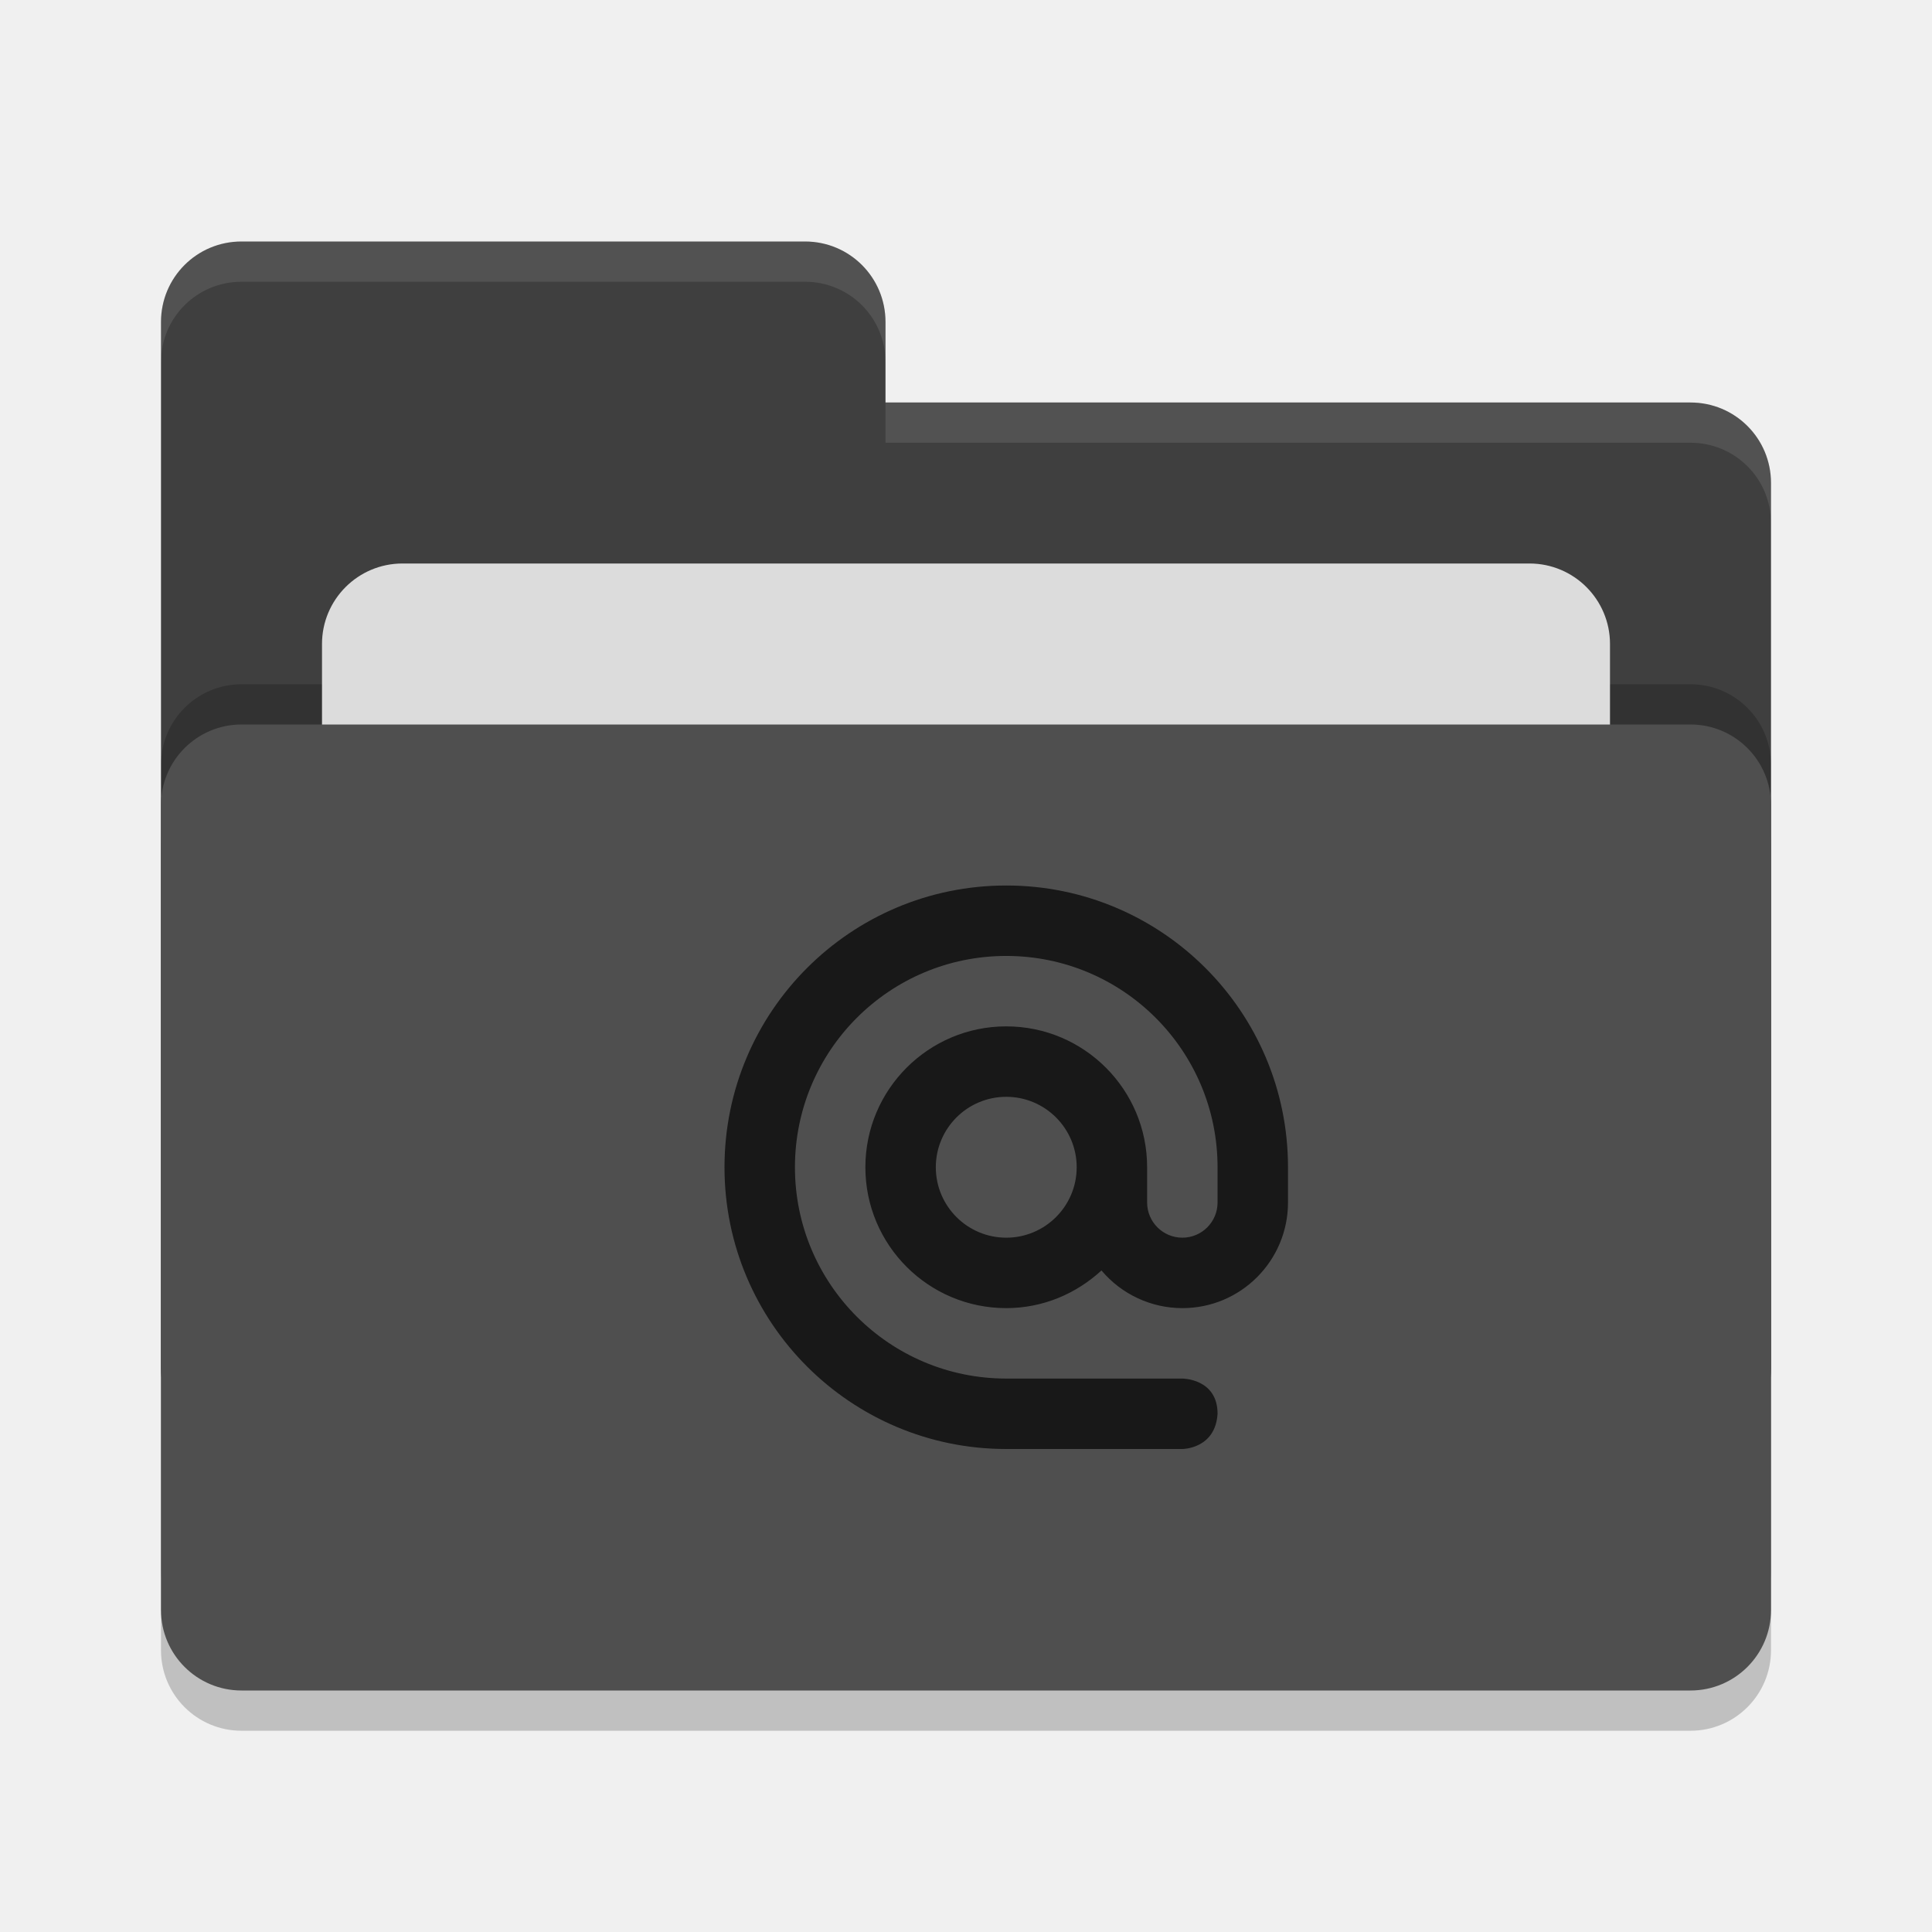
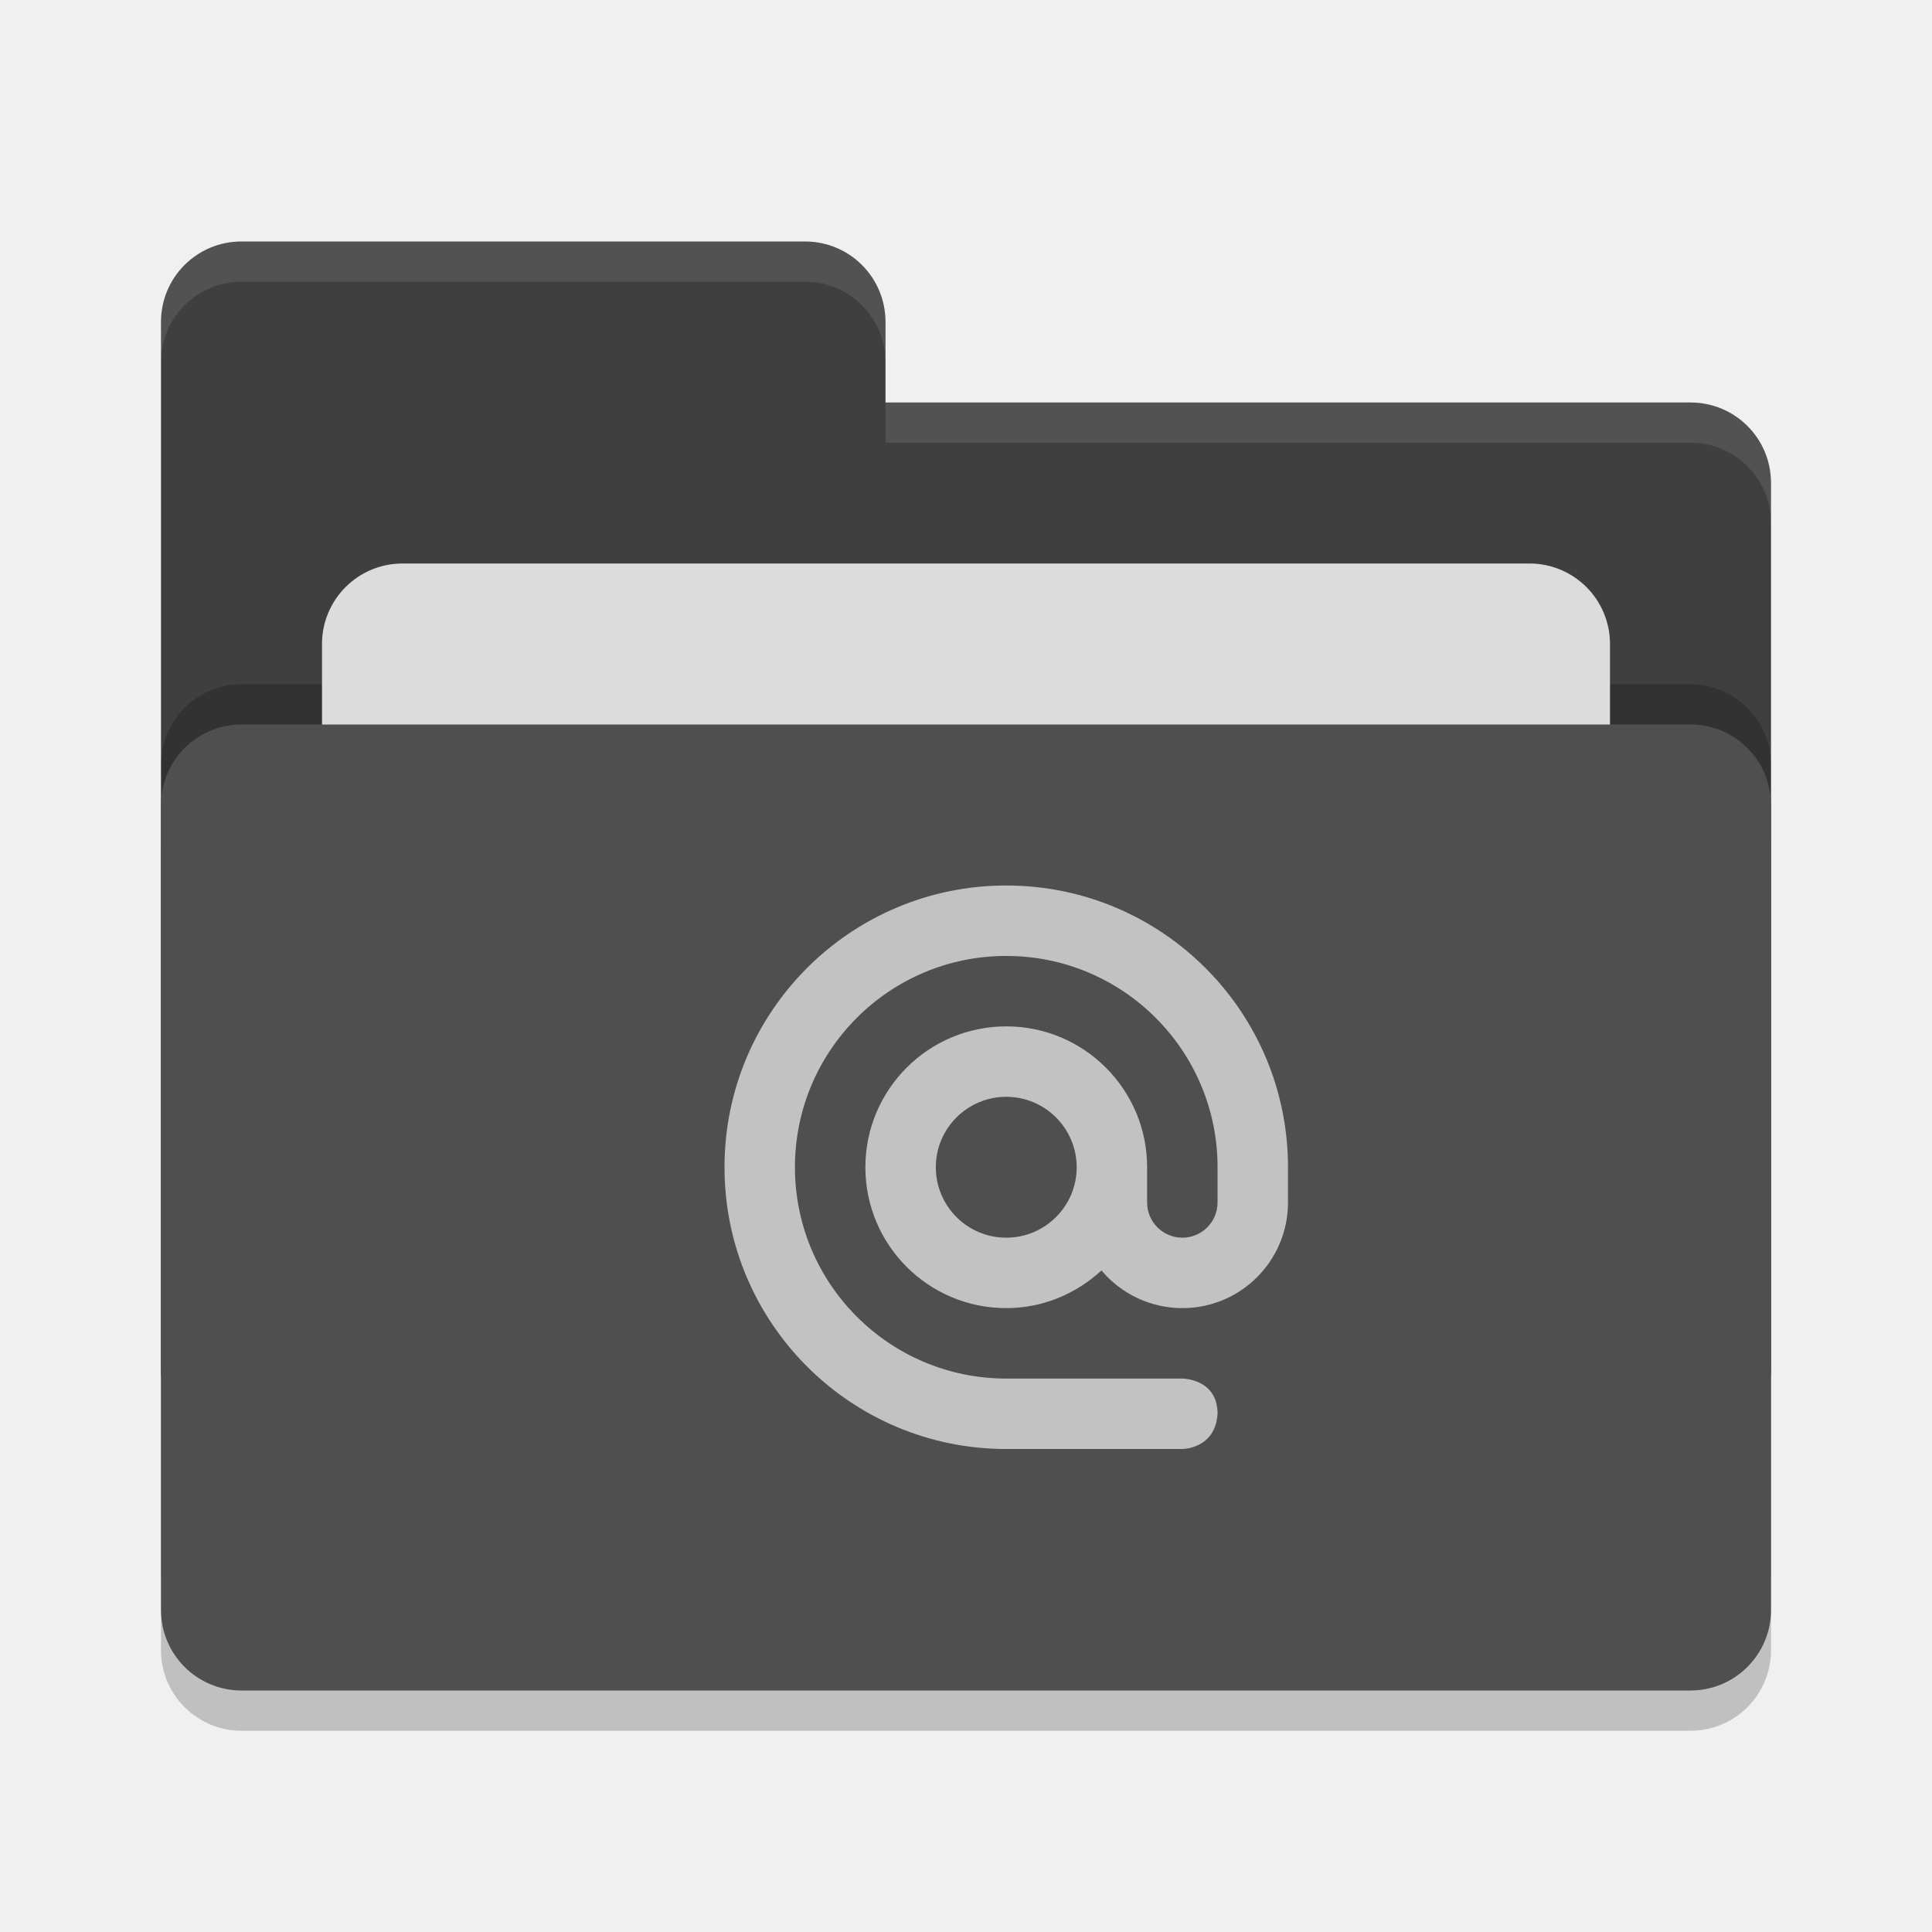
<svg xmlns="http://www.w3.org/2000/svg" width="24" height="24" version="1">
  <rect style="opacity:0.2" width="20" height="12" x="2" y="9.5" rx="1" ry="1" />
  <path style="fill:#3f3f3f" d="M 2,17 C 2,17.554 2.446,18 3,18 H 21 C 21.554,18 22,17.554 22,17 V 6 C 22,5.446 21.554,5 21,5 H 11 V 4 C 11,3.446 10.554,3 10,3 H 3 C 2.446,3 2,3.446 2,4" />
  <rect style="opacity:0.2" width="20" height="12" x="2" y="8.5" rx="1" ry="1" />
  <rect style="fill:#dcdcdc" width="16" height="8" x="4" y="7" rx="1" ry="1" />
  <rect style="fill:#4f4f4f" width="20" height="12" x="2" y="9" rx="1" ry="1" />
  <path style="opacity:0.1;fill:#ffffff" d="M 3,3 C 2.446,3 2,3.446 2,4 V 4.5 C 2,3.946 2.446,3.5 3,3.5 H 10 C 10.554,3.5 11,3.946 11,4.5 V 4 C 11,3.446 10.554,3 10,3 Z M 11,5 V 5.5 H 21 C 21.554,5.5 22,5.946 22,6.5 V 6 C 22,5.446 21.554,5 21,5 Z" />
-   <path style="opacity:0.7" d="M 12.5,11 C 10.567,11 9,12.567 9,14.5 9,16.433 10.567,18 12.5,18 H 14.688 C 14.688,18 15.098,18 15.125,17.562 15.125,17.125 14.688,17.125 14.688,17.125 H 12.5 C 11.05,17.125 9.875,15.95 9.875,14.5 9.875,13.05 11.05,11.875 12.5,11.875 13.95,11.875 15.125,13.05 15.125,14.5 V 14.938 C 15.125,15.179 14.929,15.375 14.688,15.375 14.446,15.375 14.25,15.179 14.25,14.938 V 14.5 C 14.25,13.534 13.467,12.75 12.5,12.75 11.534,12.75 10.75,13.534 10.75,14.5 10.75,15.467 11.534,16.25 12.5,16.25 12.958,16.25 13.371,16.069 13.683,15.782 13.932,16.078 14.3,16.25 14.688,16.25 15.413,16.25 16,15.662 16,14.937 V 14.5 C 16,12.567 14.433,11 12.5,11 Z M 12.5,13.625 C 12.983,13.625 13.375,14.017 13.375,14.5 13.375,14.983 12.983,15.375 12.5,15.375 12.017,15.375 11.625,14.983 11.625,14.5 11.625,14.017 12.017,13.625 12.5,13.625 Z" />
+   <path style="fill:#c2c2c2" d="M 12.5,11 C 10.567,11 9,12.567 9,14.5 9,16.433 10.567,18 12.5,18 H 14.688 C 14.688,18 15.098,18 15.125,17.562 15.125,17.125 14.688,17.125 14.688,17.125 H 12.5 C 11.05,17.125 9.875,15.95 9.875,14.5 9.875,13.05 11.05,11.875 12.5,11.875 13.95,11.875 15.125,13.05 15.125,14.5 V 14.938 C 15.125,15.179 14.929,15.375 14.688,15.375 14.446,15.375 14.25,15.179 14.25,14.938 V 14.5 C 14.25,13.534 13.467,12.75 12.5,12.75 11.534,12.75 10.75,13.534 10.75,14.5 10.75,15.467 11.534,16.25 12.5,16.25 12.958,16.25 13.371,16.069 13.683,15.782 13.932,16.078 14.3,16.25 14.688,16.25 15.413,16.25 16,15.662 16,14.937 V 14.5 C 16,12.567 14.433,11 12.5,11 Z M 12.5,13.625 C 12.983,13.625 13.375,14.017 13.375,14.5 13.375,14.983 12.983,15.375 12.5,15.375 12.017,15.375 11.625,14.983 11.625,14.5 11.625,14.017 12.017,13.625 12.5,13.625 Z" />
</svg>
